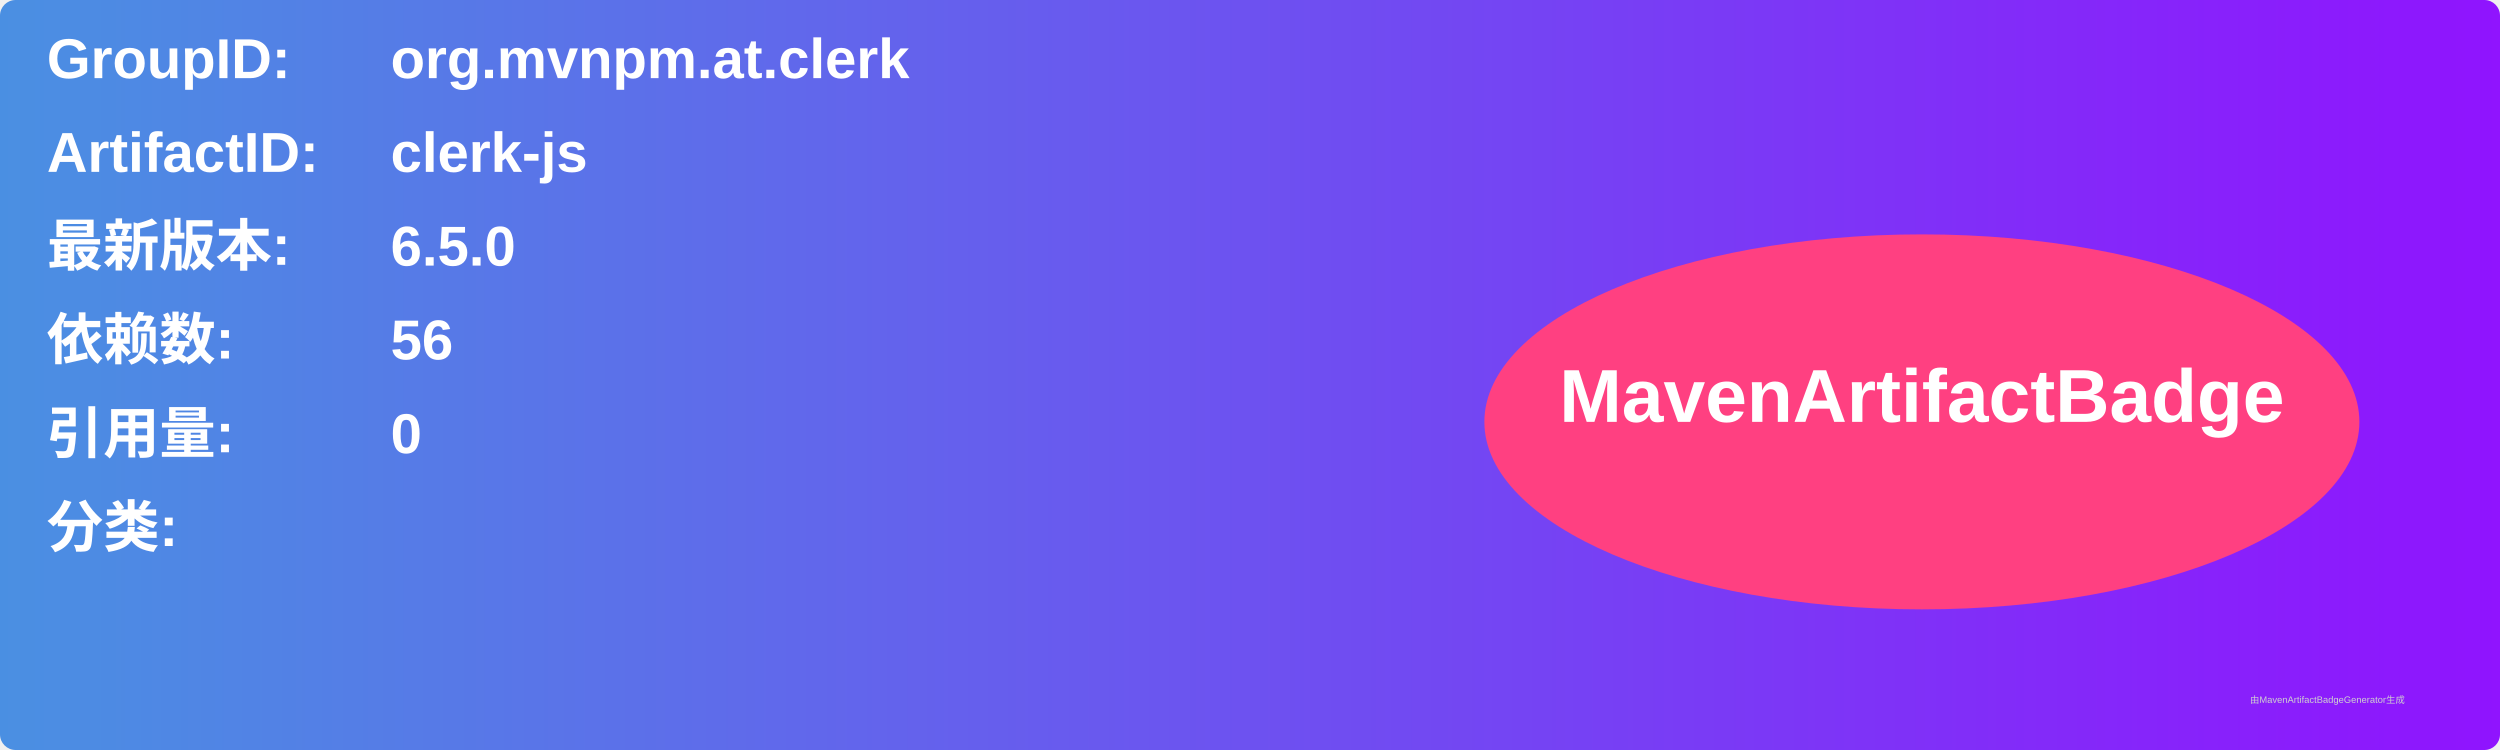
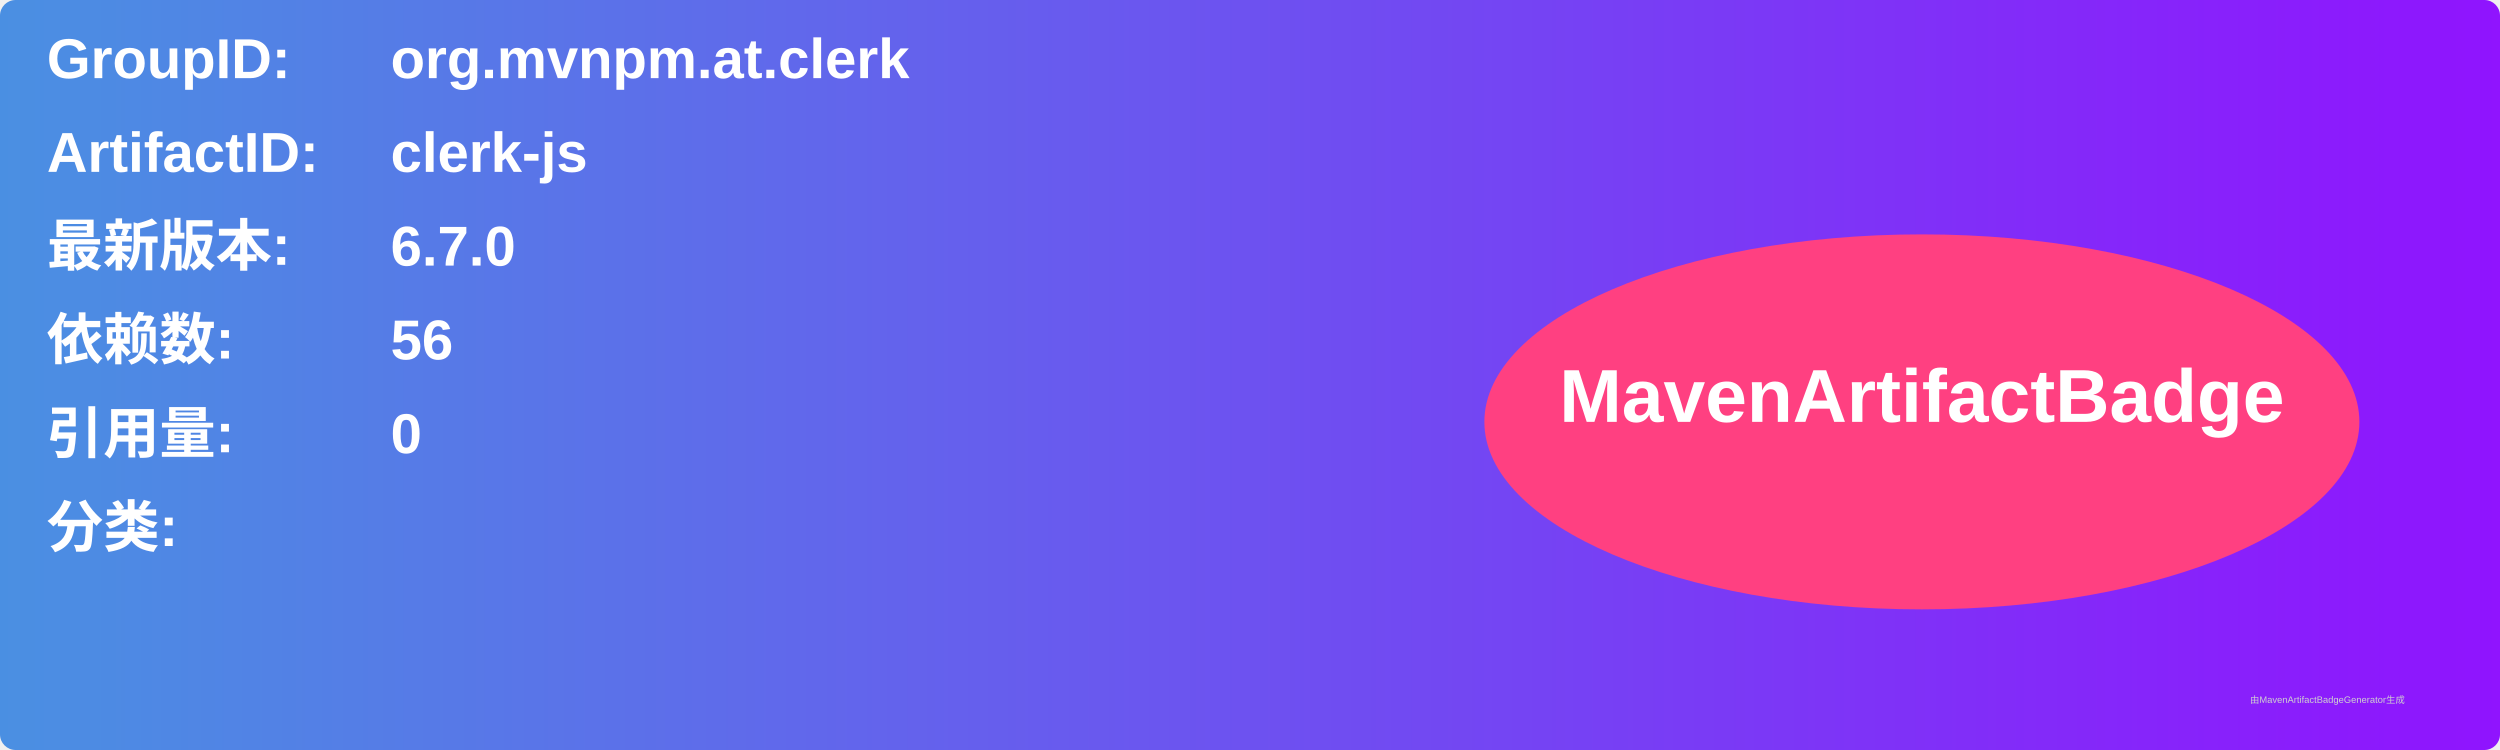
<svg xmlns="http://www.w3.org/2000/svg" width="800" height="240" viewBox="0 0 800 240">
  <linearGradient id="grad" x1="0%" y1="0%" x2="100%" y2="0%">
    <stop offset="0%" stop-color="#4a90e2" />
    <stop offset="100%" stop-color="#9013fe" />
  </linearGradient>
  <rect width="100%" height="100%" rx="5" ry="5" fill="url(#grad)" />
  <g transform="translate(15, 15)">
    <text x="0" y="10" font-family="Arial" font-size="18" fill="white" font-weight="bold" width="260">GroupID:</text>
    <text x="110" y="10" font-family="Arial" font-size="18" fill="white" font-weight="bold" width="460">org.mvnpm.at.clerk</text>
    <text x="0" y="40" font-family="Arial" font-size="18" fill="white" font-weight="bold" width="260">ArtifactID:</text>
    <text x="110" y="40" font-family="Arial" font-size="18" fill="white" font-weight="bold" width="460">clerk-js</text>
    <text x="0" y="70" font-family="Arial" font-size="18" fill="white" font-weight="bold">最新版本:</text>
    <text x="110" y="70" font-family="Arial" font-size="18" fill="white" font-weight="bold">
-       <tspan font-weight="bold">6.5.0</tspan>
+       <tspan font-weight="bold">6.7.0</tspan>
    </text>
    <text x="0" y="100" font-family="Arial" font-size="18" fill="white" font-weight="bold">依赖数: </text>
    <text x="110" y="100" font-family="Arial" font-size="18" fill="white">
      <tspan font-weight="bold">56</tspan>
    </text>
    <text x="0" y="130" font-family="Arial" font-size="18" fill="white" font-weight="bold">引用量: </text>
    <text x="110" y="130" font-family="Arial" font-size="18" fill="white">
      <tspan font-weight="bold">0</tspan>
    </text>
    <text x="0" y="160" font-family="Arial" font-size="18" fill="white" font-weight="bold">分类:</text>
    <text x="10" y="190" font-family="Arial" font-size="10" fill="white">
      <tspan font-weight="bold" />
    </text>
    <ellipse cx="600" cy="120" rx="140" ry="60" fill="#ff4081" />
    <text x="600" y="120" text-anchor="middle" font-family="Arial" font-size="24" fill="white" font-weight="bold">MavenArtifactBadge</text>
  </g>
  <text x="720" y="225" font-family="Arial" font-size="3" fill="#d0d0d0">由MavenArtifactBadgeGenerator生成</text>
</svg>
